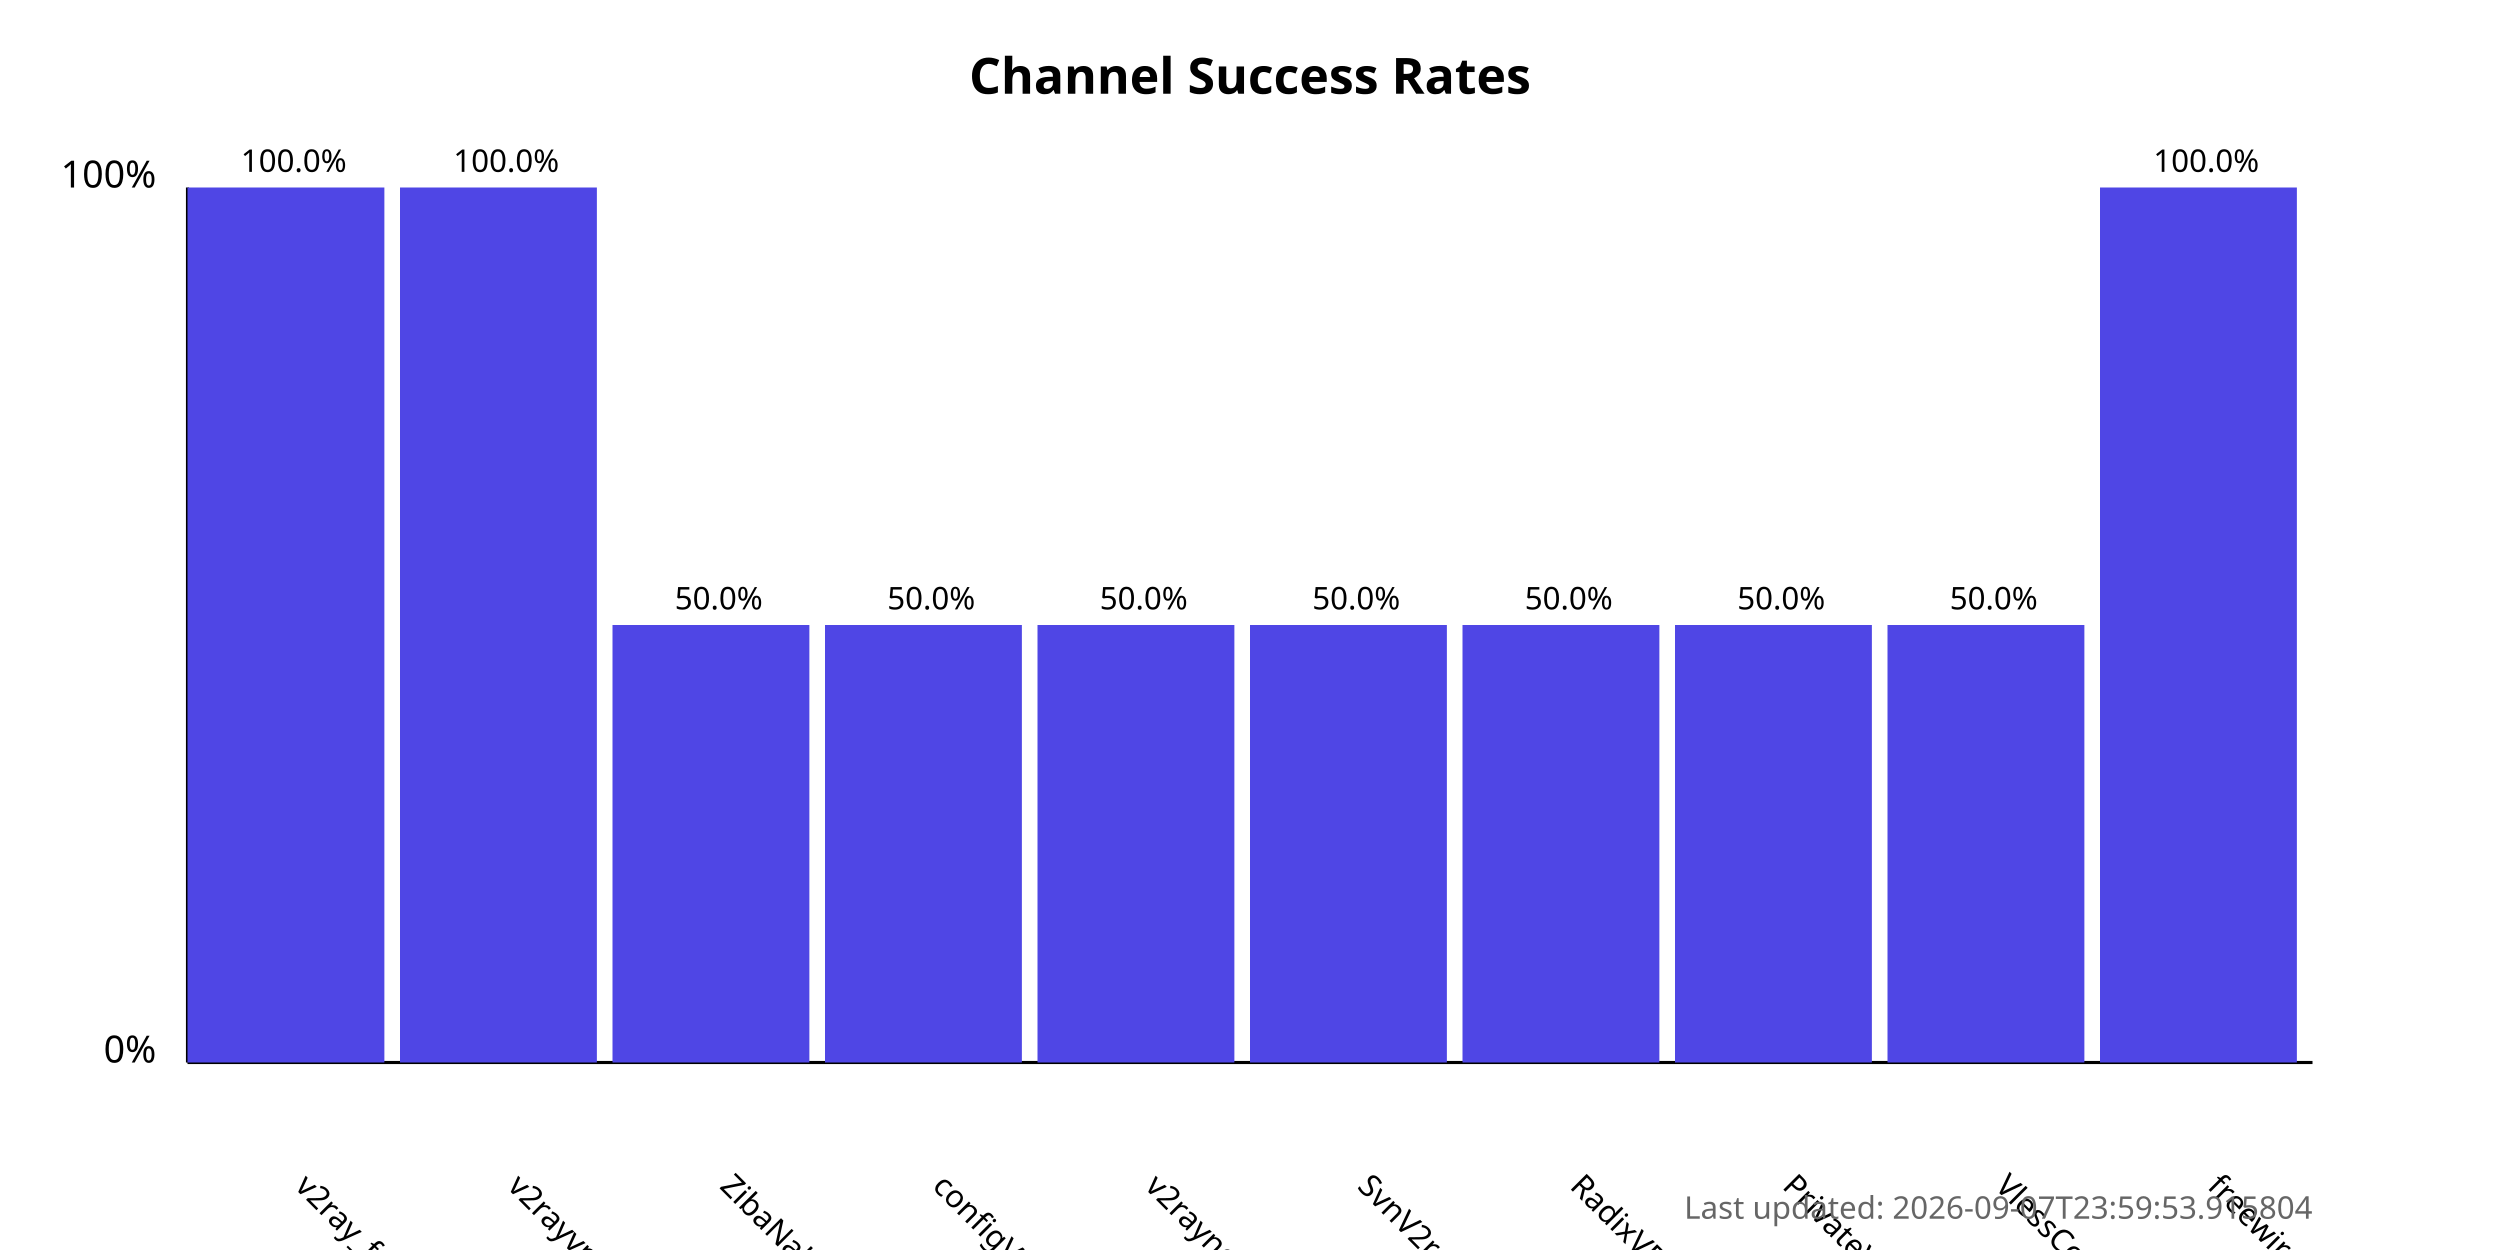
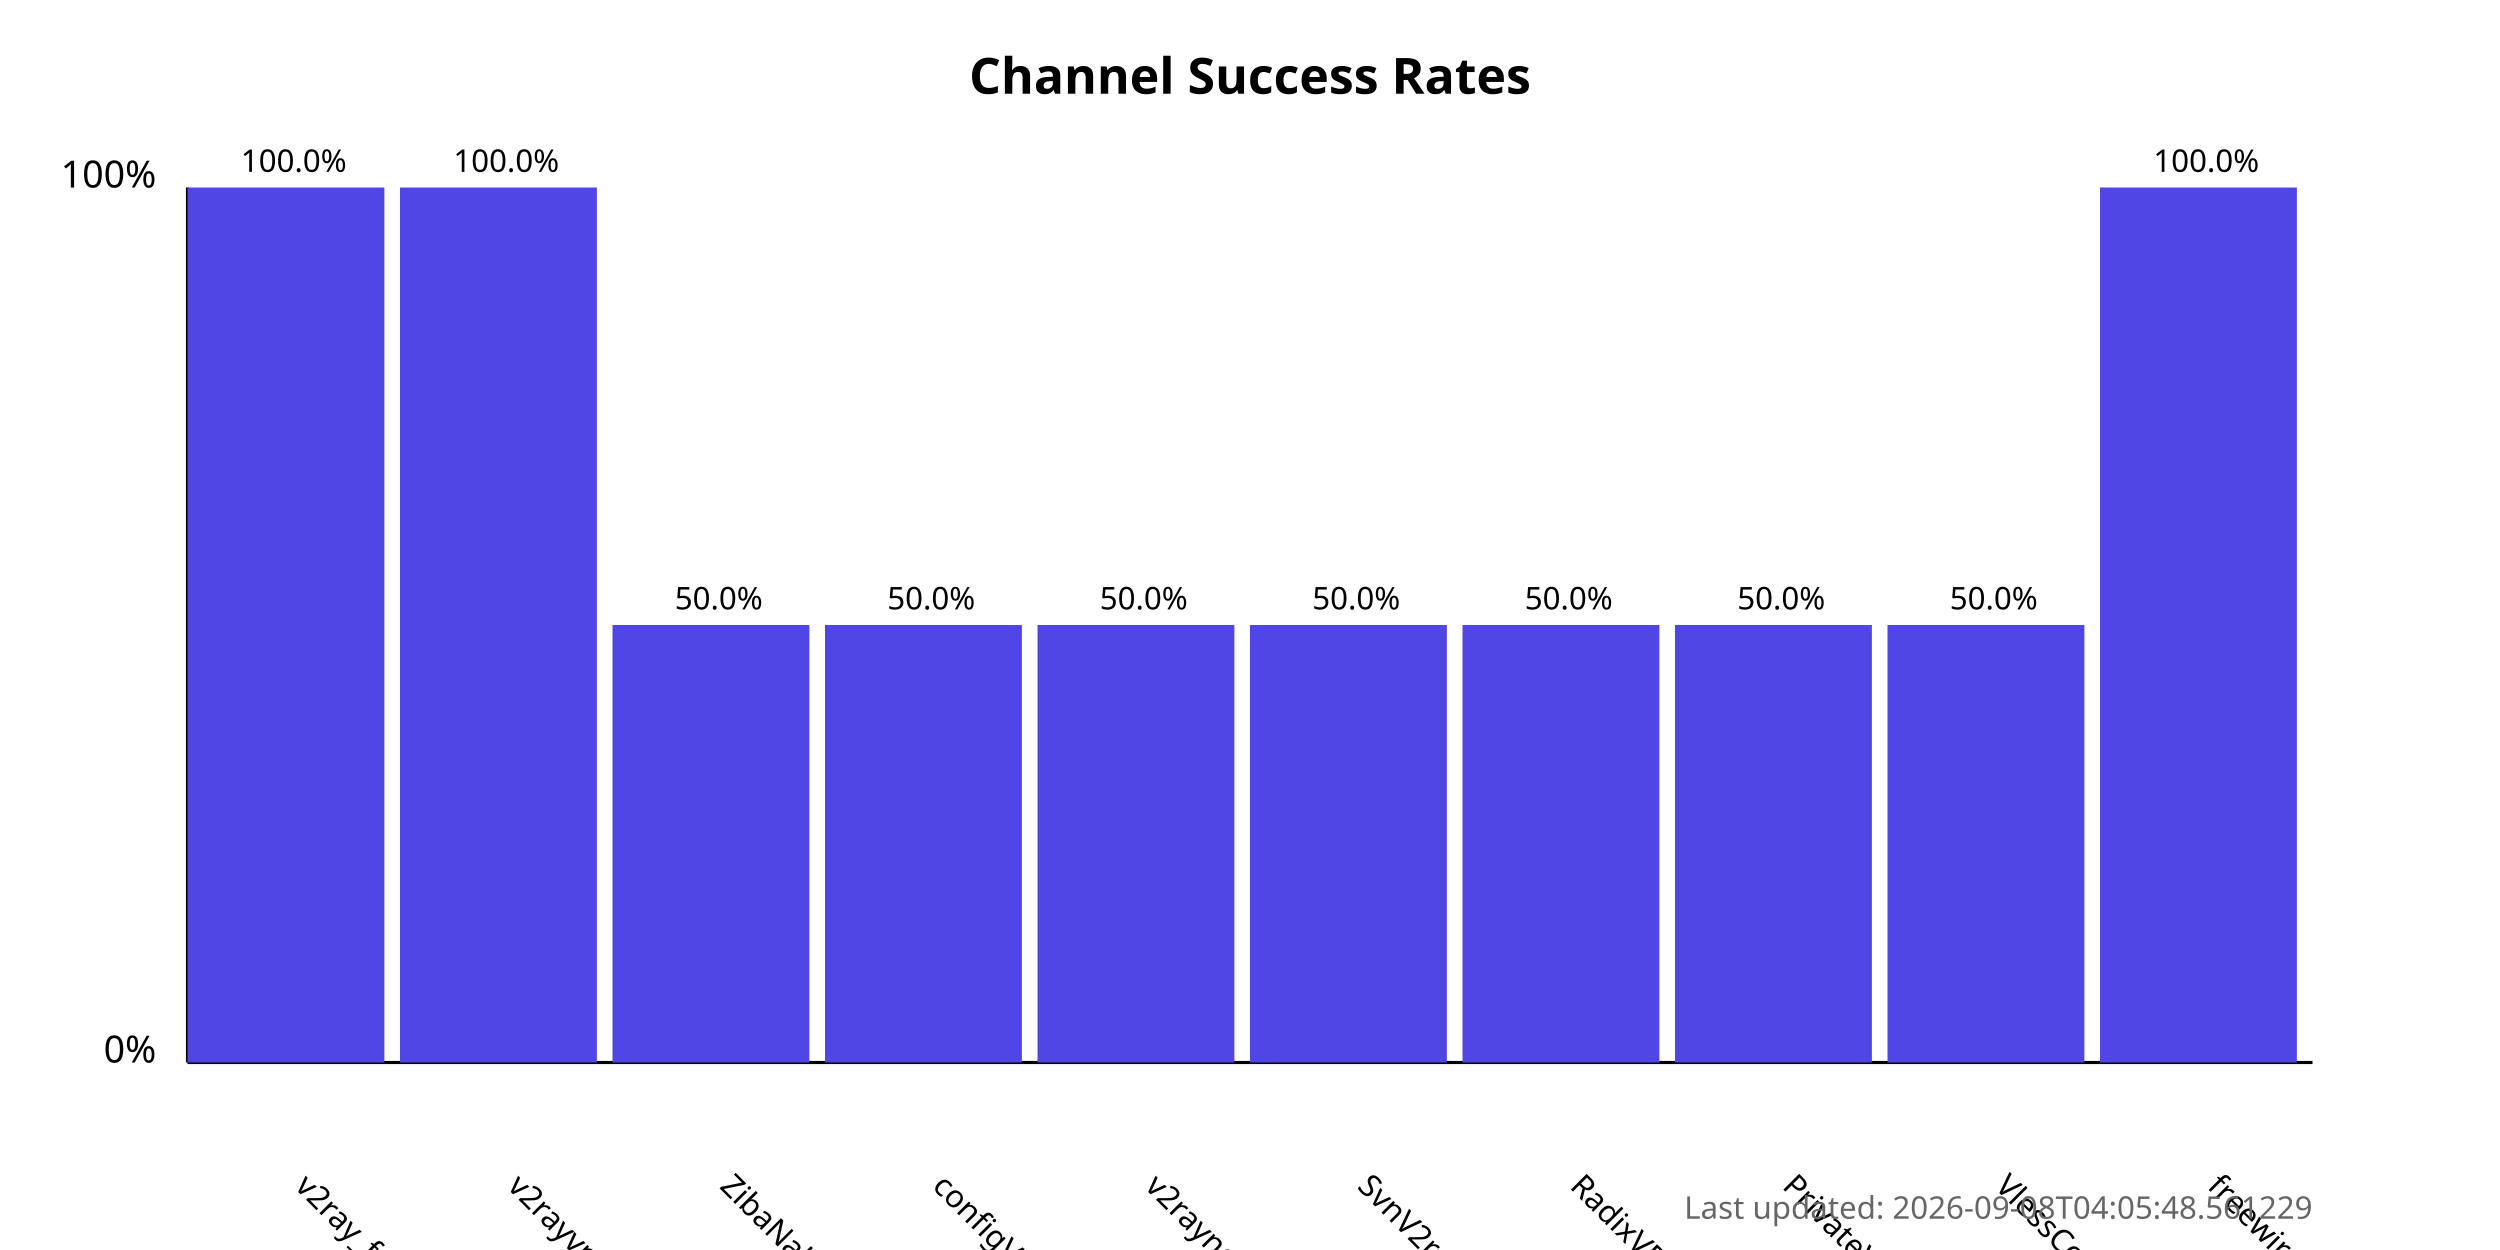
<svg xmlns="http://www.w3.org/2000/svg" width="800" height="400">
  <style>
            .chart-title { font: bold 16px sans-serif; }
            .axis-label { font: 12px sans-serif; }
            .tick-label { font: 10px sans-serif; }
            .bar { fill: #4f46e5; }
            .bar:hover { fill: #6366f1; }
            .timestamp { font: 10px sans-serif; fill: #666; }
        </style>
  <text x="400.0" y="30" text-anchor="middle" class="chart-title">
            Channel Success Rates
        </text>
  <line x1="60" y1="340" x2="60" y2="60" stroke="black" stroke-width="1" />
  <line x1="60" y1="340" x2="740" y2="340" stroke="black" stroke-width="1" />
  <text x="50" y="340" text-anchor="end" class="axis-label">0%</text>
  <text x="50" y="60" text-anchor="end" class="axis-label">100%</text>
  <g>
    <rect x="60" y="60.0" width="63.0" height="280.0" class="bar" />
    <text x="94.0" y="380" transform="rotate(45, 94.0, 380)" text-anchor="start" class="tick-label">
                v2ray_free_conf
            </text>
    <text x="94.0" y="55.0" text-anchor="middle" class="tick-label">
                100.0%
            </text>
  </g>
  <g>
    <rect x="128.0" y="60.0" width="63.0" height="280.0" class="bar" />
    <text x="162.0" y="380" transform="rotate(45, 162.0, 380)" text-anchor="start" class="tick-label">
                v2rayvpno
            </text>
    <text x="162.0" y="55.0" text-anchor="middle" class="tick-label">
                100.0%
            </text>
  </g>
  <g>
    <rect x="196.0" y="200.0" width="63.0" height="140.0" class="bar" />
    <text x="230.0" y="380" transform="rotate(45, 230.0, 380)" text-anchor="start" class="tick-label">
                ZibaNabz
            </text>
    <text x="230.0" y="195.0" text-anchor="middle" class="tick-label">
                50.0%
            </text>
  </g>
  <g>
    <rect x="264.0" y="200.0" width="63.0" height="140.0" class="bar" />
    <text x="298.0" y="380" transform="rotate(45, 298.0, 380)" text-anchor="start" class="tick-label">
                configV2rayForFree
            </text>
    <text x="298.0" y="195.0" text-anchor="middle" class="tick-label">
                50.0%
            </text>
  </g>
  <g>
    <rect x="332.0" y="200.0" width="63.0" height="140.0" class="bar" />
    <text x="366.0" y="380" transform="rotate(45, 366.0, 380)" text-anchor="start" class="tick-label">
                v2rayngvpn
            </text>
    <text x="366.0" y="195.0" text-anchor="middle" class="tick-label">
                50.0%
            </text>
  </g>
  <g>
    <rect x="400.0" y="200.0" width="63.0" height="140.0" class="bar" />
    <text x="434.0" y="380" transform="rotate(45, 434.0, 380)" text-anchor="start" class="tick-label">
                SvnV2ray
            </text>
    <text x="434.0" y="195.0" text-anchor="middle" class="tick-label">
                50.0%
            </text>
  </g>
  <g>
    <rect x="468.0" y="200.0" width="63.0" height="140.0" class="bar" />
    <text x="502.0" y="380" transform="rotate(45, 502.0, 380)" text-anchor="start" class="tick-label">
                RadixVPN
            </text>
    <text x="502.0" y="195.0" text-anchor="middle" class="tick-label">
                50.0%
            </text>
  </g>
  <g>
    <rect x="536.0" y="200.0" width="63.0" height="140.0" class="bar" />
    <text x="570.0" y="380" transform="rotate(45, 570.0, 380)" text-anchor="start" class="tick-label">
                PrivateVPNs
            </text>
    <text x="570.0" y="195.0" text-anchor="middle" class="tick-label">
                50.0%
            </text>
  </g>
  <g>
    <rect x="604.0" y="200.0" width="63.0" height="140.0" class="bar" />
    <text x="638.0" y="380" transform="rotate(45, 638.0, 380)" text-anchor="start" class="tick-label">
                VlessConfig
            </text>
    <text x="638.0" y="195.0" text-anchor="middle" class="tick-label">
                50.0%
            </text>
  </g>
  <g>
    <rect x="672.0" y="60.0" width="63.0" height="280.0" class="bar" />
    <text x="706.0" y="380" transform="rotate(45, 706.0, 380)" text-anchor="start" class="tick-label">
                freewireguard
            </text>
    <text x="706.0" y="55.0" text-anchor="middle" class="tick-label">
                100.0%
            </text>
  </g>
  <text x="740" y="390" text-anchor="end" class="timestamp">
-             Last updated: 2026-09-07T23:59:53.915804
+             Last updated: 2026-09-08T04:05:48.561229
        </text>
</svg>
